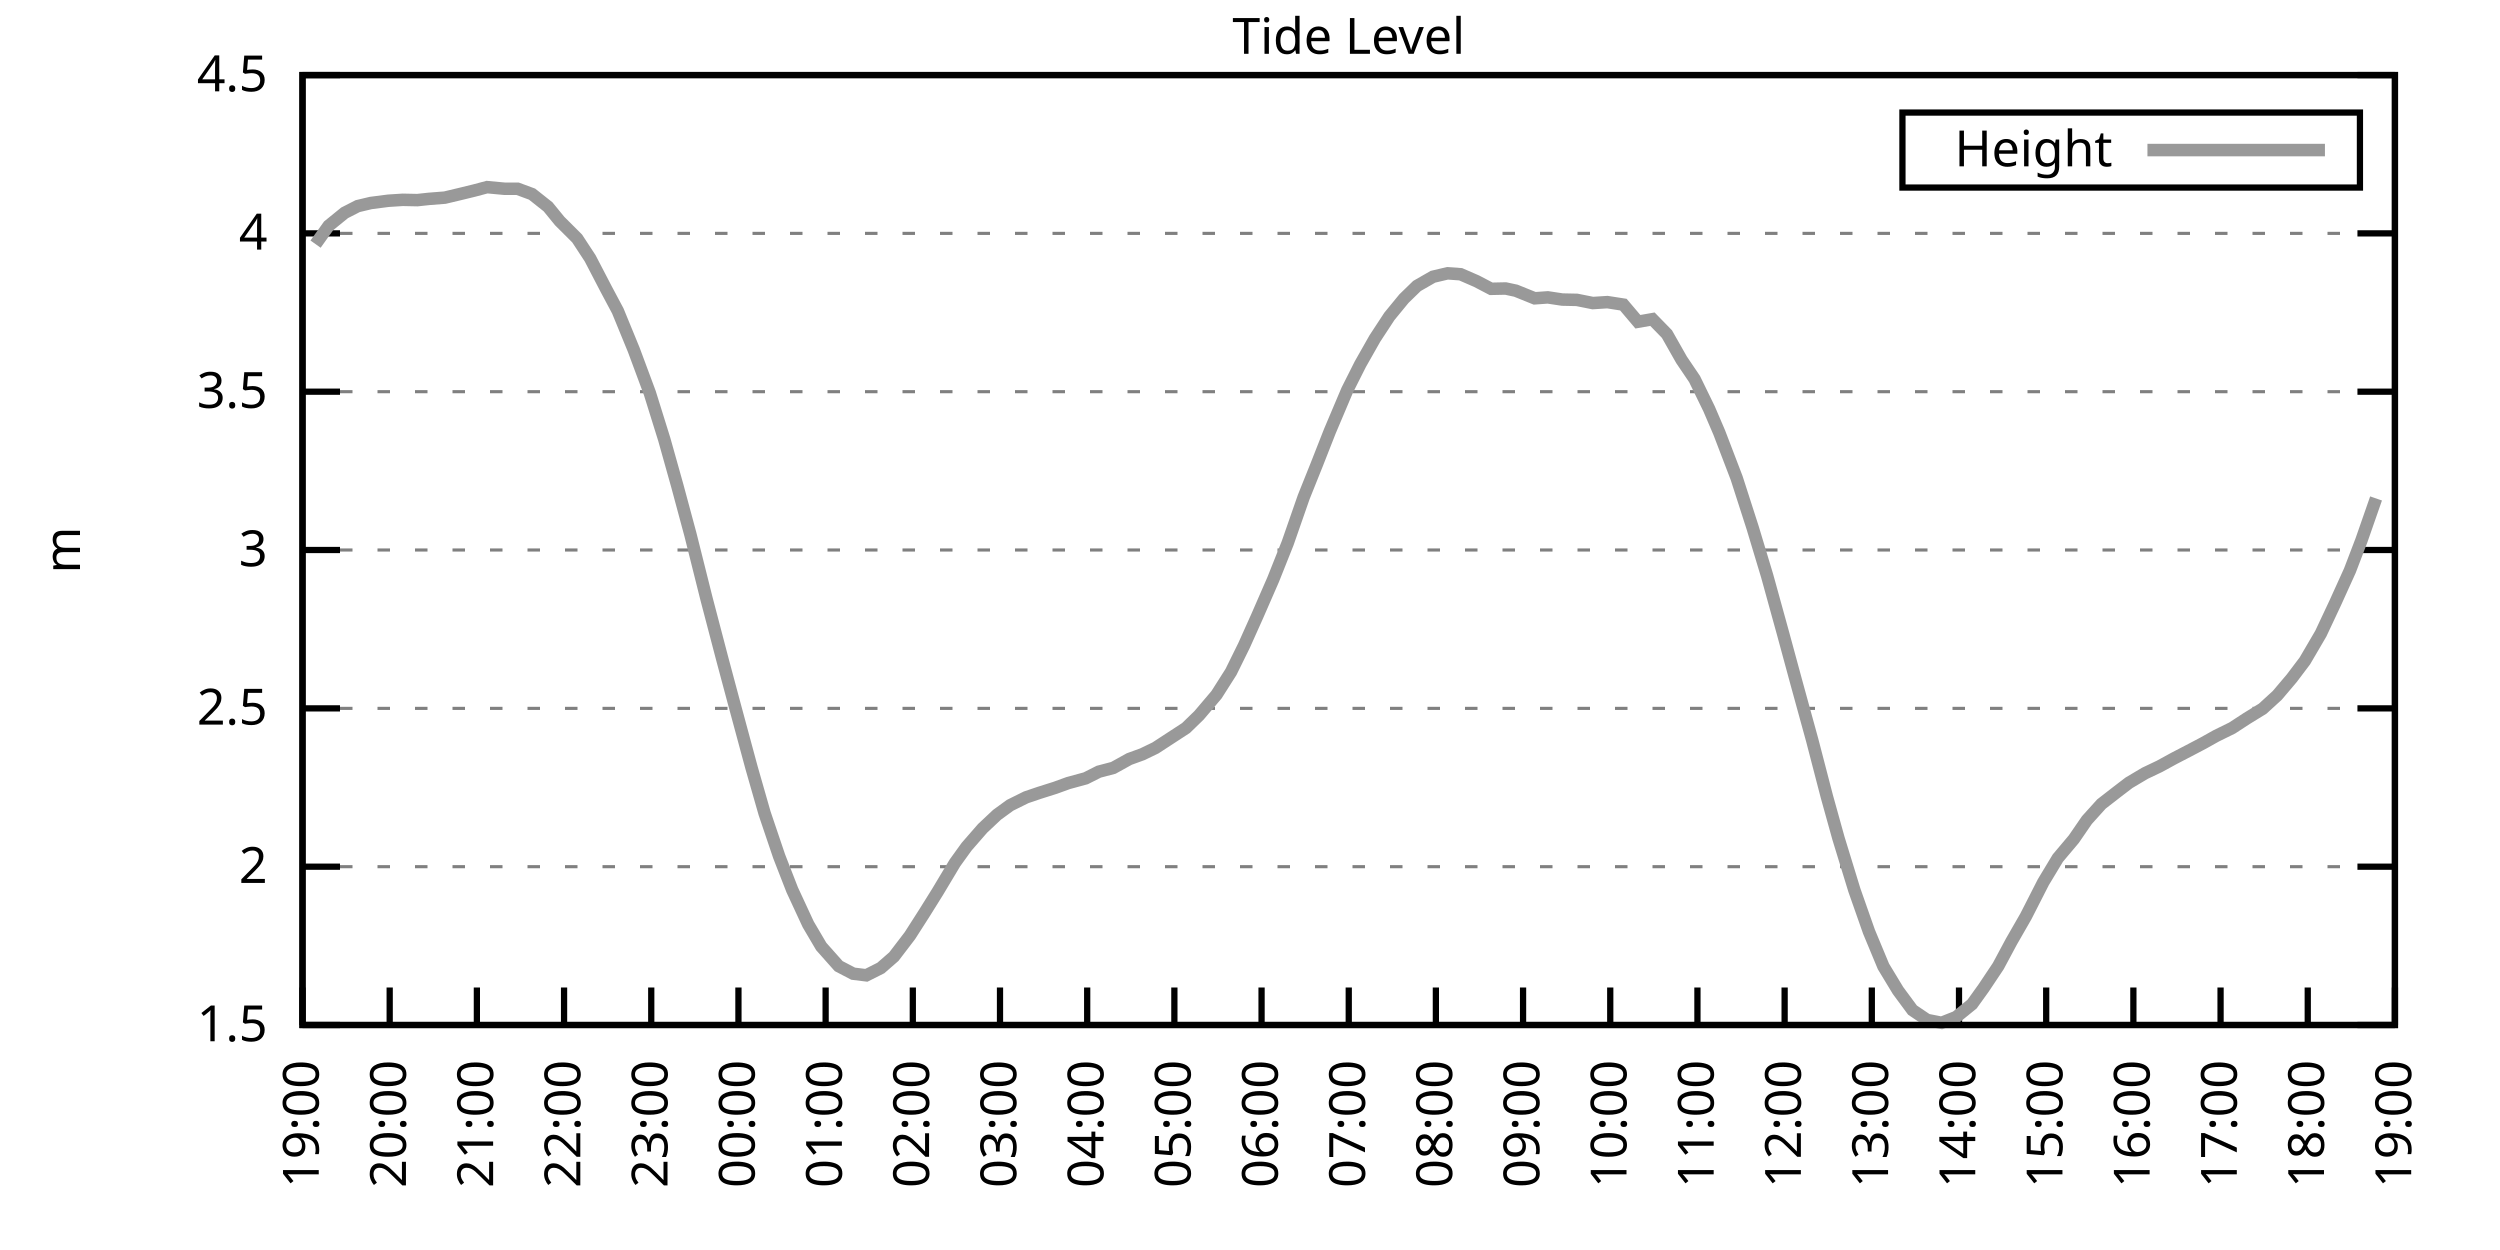
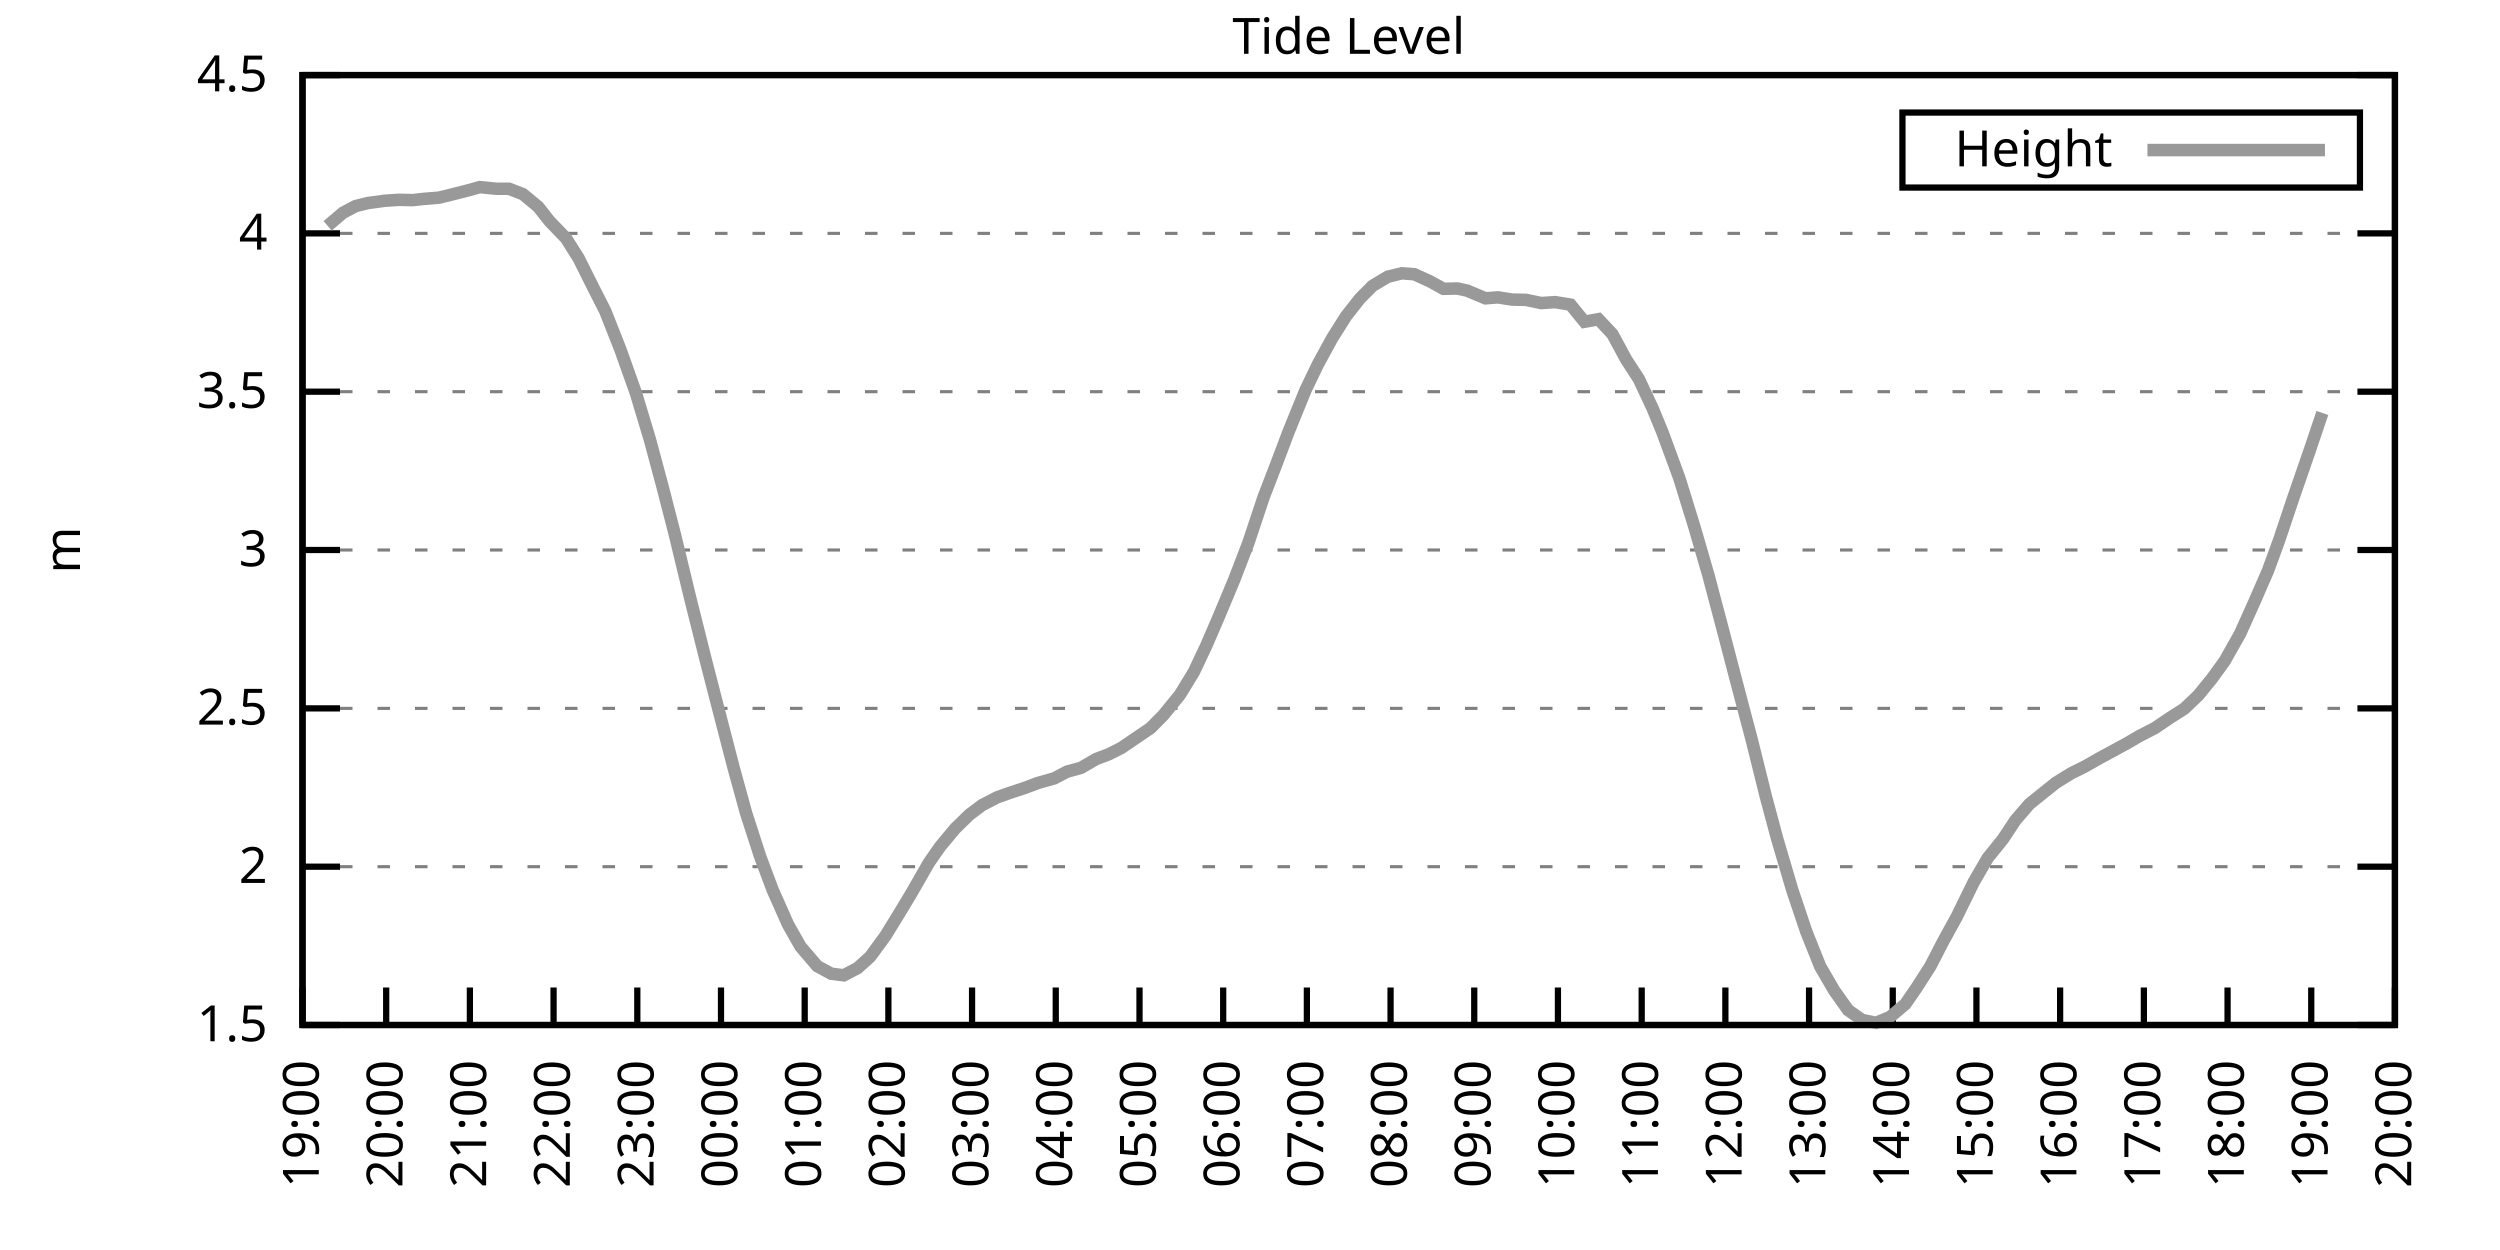
<svg xmlns="http://www.w3.org/2000/svg" xmlns:xlink="http://www.w3.org/1999/xlink" width="400" height="200" viewBox="0 0 400 200">
  <g id="gnuplot_canvas">
    <rect x="0" y="0" width="400" height="200" fill="none" />
    <defs>
      <circle id="gpDot" r="0.5" stroke-width="0.5" stroke="currentColor" />
      <path id="gpPt0" stroke-width="0.333" stroke="currentColor" d="M-1,0 h2 M0,-1 v2" />
      <path id="gpPt1" stroke-width="0.333" stroke="currentColor" d="M-1,-1 L1,1 M1,-1 L-1,1" />
      <path id="gpPt2" stroke-width="0.333" stroke="currentColor" d="M-1,0 L1,0 M0,-1 L0,1 M-1,-1 L1,1 M-1,1 L1,-1" />
      <rect id="gpPt3" stroke-width="0.333" stroke="currentColor" x="-1" y="-1" width="2" height="2" />
      <rect id="gpPt4" stroke-width="0.333" stroke="currentColor" fill="currentColor" x="-1" y="-1" width="2" height="2" />
      <circle id="gpPt5" stroke-width="0.333" stroke="currentColor" cx="0" cy="0" r="1" />
      <use xlink:href="#gpPt5" id="gpPt6" fill="currentColor" stroke="none" />
      <path id="gpPt7" stroke-width="0.333" stroke="currentColor" d="M0,-1.33 L-1.33,0.67 L1.33,0.67 z" />
      <use xlink:href="#gpPt7" id="gpPt8" fill="currentColor" stroke="none" />
      <use xlink:href="#gpPt7" id="gpPt9" stroke="currentColor" transform="rotate(180)" />
      <use xlink:href="#gpPt9" id="gpPt10" fill="currentColor" stroke="none" />
      <use xlink:href="#gpPt3" id="gpPt11" stroke="currentColor" transform="rotate(45)" />
      <use xlink:href="#gpPt11" id="gpPt12" fill="currentColor" stroke="none" />
      <path id="gpPt13" stroke-width="0.333" stroke="currentColor" d="M0,1.330 L1.265,0.411 L0.782,-1.067 L-0.782,-1.076 L-1.265,0.411 z" />
      <use xlink:href="#gpPt13" id="gpPt14" fill="currentColor" stroke="none" />
      <filter id="textbox" filterUnits="objectBoundingBox" x="0" y="0" height="1" width="1">
        <feFlood flood-color="white" flood-opacity="1" result="bgnd" />
        <feComposite in="SourceGraphic" in2="bgnd" operator="atop" />
      </filter>
      <filter id="greybox" filterUnits="objectBoundingBox" x="0" y="0" height="1" width="1">
        <feFlood flood-color="lightgrey" flood-opacity="1" result="grey" />
        <feComposite in="SourceGraphic" in2="grey" operator="atop" />
      </filter>
    </defs>
    <g fill="none" color="white" stroke="currentColor" stroke-width="1.00" stroke-linecap="butt" stroke-linejoin="miter">
</g>
    <g fill="none" color="black" stroke="currentColor" stroke-width="1.00" stroke-linecap="butt" stroke-linejoin="miter">
      <g stroke="none" shape-rendering="crispEdges">
        <polygon fill="rgb(255, 255, 255)" points="48.40,164.00 383.18,164.00 383.18,12.02 48.40,12.02 " />
      </g>
    </g>
    <g fill="none" color="black" stroke="currentColor" stroke-width="1.00" stroke-linecap="butt" stroke-linejoin="miter">
</g>
    <g fill="none" color="black" stroke="black" stroke-width="0.50" stroke-linecap="butt" stroke-linejoin="miter">
</g>
    <g fill="none" color="gray" stroke="currentColor" stroke-width="0.50" stroke-linecap="butt" stroke-linejoin="miter">
      <path stroke="gray" stroke-dasharray="2,4" class="gridline" d="M48.40,164.00 L383.19,164.00  " />
    </g>
    <g fill="none" color="gray" stroke="gray" stroke-width="1.00" stroke-linecap="butt" stroke-linejoin="miter">
</g>
    <g fill="none" color="black" stroke="currentColor" stroke-width="1.00" stroke-linecap="butt" stroke-linejoin="miter">
      <path stroke="black" d="M48.40,164.00 L54.40,164.00 M383.19,164.00 L377.19,164.00  " />
      <g transform="translate(42.80,166.60)" stroke="none" fill="black" font-family="Sans" font-size="8.00" text-anchor="end">
        <text>
          <tspan font-family="Sans"> 1.5</tspan>
        </text>
      </g>
    </g>
    <g fill="none" color="black" stroke="currentColor" stroke-width="1.00" stroke-linecap="butt" stroke-linejoin="miter">
</g>
    <g fill="none" color="black" stroke="black" stroke-width="0.50" stroke-linecap="butt" stroke-linejoin="miter">
</g>
    <g fill="none" color="gray" stroke="currentColor" stroke-width="0.50" stroke-linecap="butt" stroke-linejoin="miter">
      <path stroke="gray" stroke-dasharray="2,4" class="gridline" d="M48.40,138.67 L383.19,138.67  " />
    </g>
    <g fill="none" color="gray" stroke="gray" stroke-width="1.00" stroke-linecap="butt" stroke-linejoin="miter">
</g>
    <g fill="none" color="black" stroke="currentColor" stroke-width="1.00" stroke-linecap="butt" stroke-linejoin="miter">
      <path stroke="black" d="M48.40,138.67 L54.40,138.67 M383.19,138.67 L377.19,138.67  " />
      <g transform="translate(42.80,141.27)" stroke="none" fill="black" font-family="Sans" font-size="8.00" text-anchor="end">
        <text>
          <tspan font-family="Sans"> 2</tspan>
        </text>
      </g>
    </g>
    <g fill="none" color="black" stroke="currentColor" stroke-width="1.00" stroke-linecap="butt" stroke-linejoin="miter">
</g>
    <g fill="none" color="black" stroke="black" stroke-width="0.50" stroke-linecap="butt" stroke-linejoin="miter">
</g>
    <g fill="none" color="gray" stroke="currentColor" stroke-width="0.50" stroke-linecap="butt" stroke-linejoin="miter">
      <path stroke="gray" stroke-dasharray="2,4" class="gridline" d="M48.40,113.34 L383.19,113.34  " />
    </g>
    <g fill="none" color="gray" stroke="gray" stroke-width="1.00" stroke-linecap="butt" stroke-linejoin="miter">
</g>
    <g fill="none" color="black" stroke="currentColor" stroke-width="1.00" stroke-linecap="butt" stroke-linejoin="miter">
      <path stroke="black" d="M48.40,113.34 L54.40,113.34 M383.19,113.34 L377.19,113.34  " />
      <g transform="translate(42.80,115.94)" stroke="none" fill="black" font-family="Sans" font-size="8.00" text-anchor="end">
        <text>
          <tspan font-family="Sans"> 2.5</tspan>
        </text>
      </g>
    </g>
    <g fill="none" color="black" stroke="currentColor" stroke-width="1.00" stroke-linecap="butt" stroke-linejoin="miter">
</g>
    <g fill="none" color="black" stroke="black" stroke-width="0.50" stroke-linecap="butt" stroke-linejoin="miter">
</g>
    <g fill="none" color="gray" stroke="currentColor" stroke-width="0.50" stroke-linecap="butt" stroke-linejoin="miter">
      <path stroke="gray" stroke-dasharray="2,4" class="gridline" d="M48.40,88.00 L383.19,88.00  " />
    </g>
    <g fill="none" color="gray" stroke="gray" stroke-width="1.00" stroke-linecap="butt" stroke-linejoin="miter">
</g>
    <g fill="none" color="black" stroke="currentColor" stroke-width="1.00" stroke-linecap="butt" stroke-linejoin="miter">
      <path stroke="black" d="M48.40,88.00 L54.40,88.00 M383.19,88.00 L377.19,88.00  " />
      <g transform="translate(42.80,90.60)" stroke="none" fill="black" font-family="Sans" font-size="8.00" text-anchor="end">
        <text>
          <tspan font-family="Sans"> 3</tspan>
        </text>
      </g>
    </g>
    <g fill="none" color="black" stroke="currentColor" stroke-width="1.00" stroke-linecap="butt" stroke-linejoin="miter">
</g>
    <g fill="none" color="black" stroke="black" stroke-width="0.50" stroke-linecap="butt" stroke-linejoin="miter">
</g>
    <g fill="none" color="gray" stroke="currentColor" stroke-width="0.50" stroke-linecap="butt" stroke-linejoin="miter">
      <path stroke="gray" stroke-dasharray="2,4" class="gridline" d="M48.40,62.67 L383.19,62.67  " />
    </g>
    <g fill="none" color="gray" stroke="gray" stroke-width="1.00" stroke-linecap="butt" stroke-linejoin="miter">
</g>
    <g fill="none" color="black" stroke="currentColor" stroke-width="1.00" stroke-linecap="butt" stroke-linejoin="miter">
      <path stroke="black" d="M48.40,62.67 L54.40,62.67 M383.19,62.67 L377.19,62.67  " />
      <g transform="translate(42.80,65.27)" stroke="none" fill="black" font-family="Sans" font-size="8.00" text-anchor="end">
        <text>
          <tspan font-family="Sans"> 3.5</tspan>
        </text>
      </g>
    </g>
    <g fill="none" color="black" stroke="currentColor" stroke-width="1.00" stroke-linecap="butt" stroke-linejoin="miter">
</g>
    <g fill="none" color="black" stroke="black" stroke-width="0.50" stroke-linecap="butt" stroke-linejoin="miter">
</g>
    <g fill="none" color="gray" stroke="currentColor" stroke-width="0.50" stroke-linecap="butt" stroke-linejoin="miter">
      <path stroke="gray" stroke-dasharray="2,4" class="gridline" d="M48.40,37.34 L383.19,37.34  " />
    </g>
    <g fill="none" color="gray" stroke="gray" stroke-width="1.00" stroke-linecap="butt" stroke-linejoin="miter">
</g>
    <g fill="none" color="black" stroke="currentColor" stroke-width="1.00" stroke-linecap="butt" stroke-linejoin="miter">
      <path stroke="black" d="M48.40,37.34 L54.40,37.34 M383.19,37.34 L377.19,37.34  " />
      <g transform="translate(42.80,39.94)" stroke="none" fill="black" font-family="Sans" font-size="8.00" text-anchor="end">
        <text>
          <tspan font-family="Sans"> 4</tspan>
        </text>
      </g>
    </g>
    <g fill="none" color="black" stroke="currentColor" stroke-width="1.00" stroke-linecap="butt" stroke-linejoin="miter">
</g>
    <g fill="none" color="black" stroke="black" stroke-width="0.50" stroke-linecap="butt" stroke-linejoin="miter">
</g>
    <g fill="none" color="gray" stroke="currentColor" stroke-width="0.50" stroke-linecap="butt" stroke-linejoin="miter">
      <path stroke="gray" stroke-dasharray="2,4" class="gridline" d="M48.40,12.01 L383.19,12.01  " />
    </g>
    <g fill="none" color="gray" stroke="gray" stroke-width="1.00" stroke-linecap="butt" stroke-linejoin="miter">
</g>
    <g fill="none" color="black" stroke="currentColor" stroke-width="1.00" stroke-linecap="butt" stroke-linejoin="miter">
      <path stroke="black" d="M48.40,12.01 L54.40,12.01 M383.19,12.01 L377.19,12.01  " />
      <g transform="translate(42.80,14.61)" stroke="none" fill="black" font-family="Sans" font-size="8.00" text-anchor="end">
        <text>
          <tspan font-family="Sans"> 4.5</tspan>
        </text>
      </g>
    </g>
    <g fill="none" color="black" stroke="currentColor" stroke-width="1.00" stroke-linecap="butt" stroke-linejoin="miter">
      <path stroke="black" d="M48.40,164.00 L48.40,158.00  " />
      <g transform="translate(51.00,169.60) rotate(270.00)" stroke="none" fill="black" font-family="Sans" font-size="8.00" text-anchor="end">
        <text>
          <tspan font-family="Sans">19:00</tspan>
        </text>
      </g>
    </g>
    <g fill="none" color="black" stroke="currentColor" stroke-width="1.00" stroke-linecap="butt" stroke-linejoin="miter">
-       <path stroke="black" d="M62.35,164.00 L62.35,158.00  " />
-       <g transform="translate(64.95,169.60) rotate(270.00)" stroke="none" fill="black" font-family="Sans" font-size="8.00" text-anchor="end">
+       <path stroke="black" d="M61.79,164.00 L61.79,158.00  " />
+       <g transform="translate(64.39,169.60) rotate(270.00)" stroke="none" fill="black" font-family="Sans" font-size="8.00" text-anchor="end">
        <text>
          <tspan font-family="Sans">20:00</tspan>
        </text>
      </g>
    </g>
    <g fill="none" color="black" stroke="currentColor" stroke-width="1.00" stroke-linecap="butt" stroke-linejoin="miter">
-       <path stroke="black" d="M76.30,164.00 L76.30,158.00  " />
-       <g transform="translate(78.90,169.60) rotate(270.00)" stroke="none" fill="black" font-family="Sans" font-size="8.00" text-anchor="end">
+       <path stroke="black" d="M75.18,164.00 L75.18,158.00  " />
+       <g transform="translate(77.78,169.60) rotate(270.00)" stroke="none" fill="black" font-family="Sans" font-size="8.00" text-anchor="end">
        <text>
          <tspan font-family="Sans">21:00</tspan>
        </text>
      </g>
    </g>
    <g fill="none" color="black" stroke="currentColor" stroke-width="1.00" stroke-linecap="butt" stroke-linejoin="miter">
-       <path stroke="black" d="M90.25,164.00 L90.25,158.00  " />
-       <g transform="translate(92.85,169.60) rotate(270.00)" stroke="none" fill="black" font-family="Sans" font-size="8.00" text-anchor="end">
+       <path stroke="black" d="M88.57,164.00 L88.57,158.00  " />
+       <g transform="translate(91.17,169.60) rotate(270.00)" stroke="none" fill="black" font-family="Sans" font-size="8.00" text-anchor="end">
        <text>
          <tspan font-family="Sans">22:00</tspan>
        </text>
      </g>
    </g>
    <g fill="none" color="black" stroke="currentColor" stroke-width="1.00" stroke-linecap="butt" stroke-linejoin="miter">
-       <path stroke="black" d="M104.20,164.00 L104.20,158.00  " />
-       <g transform="translate(106.80,169.60) rotate(270.00)" stroke="none" fill="black" font-family="Sans" font-size="8.00" text-anchor="end">
+       <path stroke="black" d="M101.97,164.00 L101.97,158.00  " />
+       <g transform="translate(104.57,169.60) rotate(270.00)" stroke="none" fill="black" font-family="Sans" font-size="8.00" text-anchor="end">
        <text>
          <tspan font-family="Sans">23:00</tspan>
        </text>
      </g>
    </g>
    <g fill="none" color="black" stroke="currentColor" stroke-width="1.00" stroke-linecap="butt" stroke-linejoin="miter">
-       <path stroke="black" d="M118.15,164.00 L118.15,158.00  " />
-       <g transform="translate(120.75,169.60) rotate(270.00)" stroke="none" fill="black" font-family="Sans" font-size="8.00" text-anchor="end">
+       <path stroke="black" d="M115.36,164.00 L115.36,158.00  " />
+       <g transform="translate(117.96,169.60) rotate(270.00)" stroke="none" fill="black" font-family="Sans" font-size="8.00" text-anchor="end">
        <text>
          <tspan font-family="Sans">00:00</tspan>
        </text>
      </g>
    </g>
    <g fill="none" color="black" stroke="currentColor" stroke-width="1.00" stroke-linecap="butt" stroke-linejoin="miter">
-       <path stroke="black" d="M132.10,164.00 L132.10,158.00  " />
-       <g transform="translate(134.70,169.60) rotate(270.00)" stroke="none" fill="black" font-family="Sans" font-size="8.00" text-anchor="end">
+       <path stroke="black" d="M128.75,164.00 L128.75,158.00  " />
+       <g transform="translate(131.35,169.60) rotate(270.00)" stroke="none" fill="black" font-family="Sans" font-size="8.00" text-anchor="end">
        <text>
          <tspan font-family="Sans">01:00</tspan>
        </text>
      </g>
    </g>
    <g fill="none" color="black" stroke="currentColor" stroke-width="1.00" stroke-linecap="butt" stroke-linejoin="miter">
-       <path stroke="black" d="M146.05,164.00 L146.05,158.00  " />
-       <g transform="translate(148.65,169.60) rotate(270.00)" stroke="none" fill="black" font-family="Sans" font-size="8.00" text-anchor="end">
+       <path stroke="black" d="M142.14,164.00 L142.14,158.00  " />
+       <g transform="translate(144.74,169.60) rotate(270.00)" stroke="none" fill="black" font-family="Sans" font-size="8.00" text-anchor="end">
        <text>
          <tspan font-family="Sans">02:00</tspan>
        </text>
      </g>
    </g>
    <g fill="none" color="black" stroke="currentColor" stroke-width="1.00" stroke-linecap="butt" stroke-linejoin="miter">
-       <path stroke="black" d="M160.00,164.00 L160.00,158.00  " />
-       <g transform="translate(162.60,169.60) rotate(270.00)" stroke="none" fill="black" font-family="Sans" font-size="8.00" text-anchor="end">
+       <path stroke="black" d="M155.53,164.00 L155.53,158.00  " />
+       <g transform="translate(158.13,169.60) rotate(270.00)" stroke="none" fill="black" font-family="Sans" font-size="8.00" text-anchor="end">
        <text>
          <tspan font-family="Sans">03:00</tspan>
        </text>
      </g>
    </g>
    <g fill="none" color="black" stroke="currentColor" stroke-width="1.00" stroke-linecap="butt" stroke-linejoin="miter">
-       <path stroke="black" d="M173.95,164.00 L173.95,158.00  " />
-       <g transform="translate(176.55,169.60) rotate(270.00)" stroke="none" fill="black" font-family="Sans" font-size="8.00" text-anchor="end">
+       <path stroke="black" d="M168.92,164.00 L168.92,158.00  " />
+       <g transform="translate(171.52,169.60) rotate(270.00)" stroke="none" fill="black" font-family="Sans" font-size="8.00" text-anchor="end">
        <text>
          <tspan font-family="Sans">04:00</tspan>
        </text>
      </g>
    </g>
    <g fill="none" color="black" stroke="currentColor" stroke-width="1.00" stroke-linecap="butt" stroke-linejoin="miter">
-       <path stroke="black" d="M187.90,164.00 L187.90,158.00  " />
-       <g transform="translate(190.50,169.60) rotate(270.00)" stroke="none" fill="black" font-family="Sans" font-size="8.00" text-anchor="end">
+       <path stroke="black" d="M182.32,164.00 L182.32,158.00  " />
+       <g transform="translate(184.92,169.60) rotate(270.00)" stroke="none" fill="black" font-family="Sans" font-size="8.00" text-anchor="end">
        <text>
          <tspan font-family="Sans">05:00</tspan>
        </text>
      </g>
    </g>
    <g fill="none" color="black" stroke="currentColor" stroke-width="1.00" stroke-linecap="butt" stroke-linejoin="miter">
-       <path stroke="black" d="M201.85,164.00 L201.85,158.00  " />
-       <g transform="translate(204.45,169.60) rotate(270.00)" stroke="none" fill="black" font-family="Sans" font-size="8.00" text-anchor="end">
+       <path stroke="black" d="M195.71,164.00 L195.71,158.00  " />
+       <g transform="translate(198.31,169.60) rotate(270.00)" stroke="none" fill="black" font-family="Sans" font-size="8.00" text-anchor="end">
        <text>
          <tspan font-family="Sans">06:00</tspan>
        </text>
      </g>
    </g>
    <g fill="none" color="black" stroke="currentColor" stroke-width="1.00" stroke-linecap="butt" stroke-linejoin="miter">
-       <path stroke="black" d="M215.80,164.00 L215.80,158.00  " />
-       <g transform="translate(218.40,169.60) rotate(270.00)" stroke="none" fill="black" font-family="Sans" font-size="8.00" text-anchor="end">
+       <path stroke="black" d="M209.10,164.00 L209.10,158.00  " />
+       <g transform="translate(211.70,169.60) rotate(270.00)" stroke="none" fill="black" font-family="Sans" font-size="8.00" text-anchor="end">
        <text>
          <tspan font-family="Sans">07:00</tspan>
        </text>
      </g>
    </g>
    <g fill="none" color="black" stroke="currentColor" stroke-width="1.00" stroke-linecap="butt" stroke-linejoin="miter">
-       <path stroke="black" d="M229.74,164.00 L229.74,158.00  " />
-       <g transform="translate(232.34,169.60) rotate(270.00)" stroke="none" fill="black" font-family="Sans" font-size="8.00" text-anchor="end">
+       <path stroke="black" d="M222.49,164.00 L222.49,158.00  " />
+       <g transform="translate(225.09,169.60) rotate(270.00)" stroke="none" fill="black" font-family="Sans" font-size="8.00" text-anchor="end">
        <text>
          <tspan font-family="Sans">08:00</tspan>
        </text>
      </g>
    </g>
    <g fill="none" color="black" stroke="currentColor" stroke-width="1.00" stroke-linecap="butt" stroke-linejoin="miter">
-       <path stroke="black" d="M243.69,164.00 L243.69,158.00  " />
-       <g transform="translate(246.29,169.60) rotate(270.00)" stroke="none" fill="black" font-family="Sans" font-size="8.00" text-anchor="end">
+       <path stroke="black" d="M235.88,164.00 L235.88,158.00  " />
+       <g transform="translate(238.48,169.60) rotate(270.00)" stroke="none" fill="black" font-family="Sans" font-size="8.00" text-anchor="end">
        <text>
          <tspan font-family="Sans">09:00</tspan>
        </text>
      </g>
    </g>
    <g fill="none" color="black" stroke="currentColor" stroke-width="1.00" stroke-linecap="butt" stroke-linejoin="miter">
-       <path stroke="black" d="M257.64,164.00 L257.64,158.00  " />
-       <g transform="translate(260.24,169.60) rotate(270.00)" stroke="none" fill="black" font-family="Sans" font-size="8.00" text-anchor="end">
+       <path stroke="black" d="M249.27,164.00 L249.27,158.00  " />
+       <g transform="translate(251.87,169.60) rotate(270.00)" stroke="none" fill="black" font-family="Sans" font-size="8.00" text-anchor="end">
        <text>
          <tspan font-family="Sans">10:00</tspan>
        </text>
      </g>
    </g>
    <g fill="none" color="black" stroke="currentColor" stroke-width="1.00" stroke-linecap="butt" stroke-linejoin="miter">
-       <path stroke="black" d="M271.59,164.00 L271.59,158.00  " />
-       <g transform="translate(274.19,169.60) rotate(270.00)" stroke="none" fill="black" font-family="Sans" font-size="8.00" text-anchor="end">
+       <path stroke="black" d="M262.67,164.00 L262.67,158.00  " />
+       <g transform="translate(265.27,169.60) rotate(270.00)" stroke="none" fill="black" font-family="Sans" font-size="8.00" text-anchor="end">
        <text>
          <tspan font-family="Sans">11:00</tspan>
        </text>
      </g>
    </g>
    <g fill="none" color="black" stroke="currentColor" stroke-width="1.00" stroke-linecap="butt" stroke-linejoin="miter">
-       <path stroke="black" d="M285.54,164.00 L285.54,158.00  " />
-       <g transform="translate(288.14,169.60) rotate(270.00)" stroke="none" fill="black" font-family="Sans" font-size="8.00" text-anchor="end">
+       <path stroke="black" d="M276.06,164.00 L276.06,158.00  " />
+       <g transform="translate(278.66,169.60) rotate(270.00)" stroke="none" fill="black" font-family="Sans" font-size="8.00" text-anchor="end">
        <text>
          <tspan font-family="Sans">12:00</tspan>
        </text>
      </g>
    </g>
    <g fill="none" color="black" stroke="currentColor" stroke-width="1.00" stroke-linecap="butt" stroke-linejoin="miter">
-       <path stroke="black" d="M299.49,164.00 L299.49,158.00  " />
-       <g transform="translate(302.09,169.60) rotate(270.00)" stroke="none" fill="black" font-family="Sans" font-size="8.00" text-anchor="end">
+       <path stroke="black" d="M289.45,164.00 L289.45,158.00  " />
+       <g transform="translate(292.05,169.60) rotate(270.00)" stroke="none" fill="black" font-family="Sans" font-size="8.00" text-anchor="end">
        <text>
          <tspan font-family="Sans">13:00</tspan>
        </text>
      </g>
    </g>
    <g fill="none" color="black" stroke="currentColor" stroke-width="1.00" stroke-linecap="butt" stroke-linejoin="miter">
-       <path stroke="black" d="M313.44,164.00 L313.44,158.00  " />
-       <g transform="translate(316.04,169.60) rotate(270.00)" stroke="none" fill="black" font-family="Sans" font-size="8.00" text-anchor="end">
+       <path stroke="black" d="M302.84,164.00 L302.84,158.00  " />
+       <g transform="translate(305.44,169.60) rotate(270.00)" stroke="none" fill="black" font-family="Sans" font-size="8.00" text-anchor="end">
        <text>
          <tspan font-family="Sans">14:00</tspan>
        </text>
      </g>
    </g>
    <g fill="none" color="black" stroke="currentColor" stroke-width="1.00" stroke-linecap="butt" stroke-linejoin="miter">
-       <path stroke="black" d="M327.39,164.00 L327.39,158.00  " />
-       <g transform="translate(329.99,169.60) rotate(270.00)" stroke="none" fill="black" font-family="Sans" font-size="8.00" text-anchor="end">
+       <path stroke="black" d="M316.23,164.00 L316.23,158.00  " />
+       <g transform="translate(318.83,169.60) rotate(270.00)" stroke="none" fill="black" font-family="Sans" font-size="8.00" text-anchor="end">
        <text>
          <tspan font-family="Sans">15:00</tspan>
        </text>
      </g>
    </g>
    <g fill="none" color="black" stroke="currentColor" stroke-width="1.00" stroke-linecap="butt" stroke-linejoin="miter">
-       <path stroke="black" d="M341.34,164.00 L341.34,158.00  " />
-       <g transform="translate(343.94,169.60) rotate(270.00)" stroke="none" fill="black" font-family="Sans" font-size="8.00" text-anchor="end">
+       <path stroke="black" d="M329.62,164.00 L329.62,158.00  " />
+       <g transform="translate(332.22,169.60) rotate(270.00)" stroke="none" fill="black" font-family="Sans" font-size="8.00" text-anchor="end">
        <text>
          <tspan font-family="Sans">16:00</tspan>
        </text>
      </g>
    </g>
    <g fill="none" color="black" stroke="currentColor" stroke-width="1.00" stroke-linecap="butt" stroke-linejoin="miter">
-       <path stroke="black" d="M355.29,164.00 L355.29,158.00  " />
-       <g transform="translate(357.89,169.60) rotate(270.00)" stroke="none" fill="black" font-family="Sans" font-size="8.00" text-anchor="end">
+       <path stroke="black" d="M343.02,164.00 L343.02,158.00  " />
+       <g transform="translate(345.62,169.60) rotate(270.00)" stroke="none" fill="black" font-family="Sans" font-size="8.00" text-anchor="end">
        <text>
          <tspan font-family="Sans">17:00</tspan>
        </text>
      </g>
    </g>
    <g fill="none" color="black" stroke="currentColor" stroke-width="1.00" stroke-linecap="butt" stroke-linejoin="miter">
-       <path stroke="black" d="M369.24,164.00 L369.24,158.00  " />
-       <g transform="translate(371.84,169.60) rotate(270.00)" stroke="none" fill="black" font-family="Sans" font-size="8.00" text-anchor="end">
+       <path stroke="black" d="M356.41,164.00 L356.41,158.00  " />
+       <g transform="translate(359.01,169.60) rotate(270.00)" stroke="none" fill="black" font-family="Sans" font-size="8.00" text-anchor="end">
        <text>
          <tspan font-family="Sans">18:00</tspan>
+         </text>
+       </g>
+     </g>
+     <g fill="none" color="black" stroke="currentColor" stroke-width="1.00" stroke-linecap="butt" stroke-linejoin="miter">
+       <path stroke="black" d="M369.80,164.00 L369.80,158.00  " />
+       <g transform="translate(372.40,169.60) rotate(270.00)" stroke="none" fill="black" font-family="Sans" font-size="8.00" text-anchor="end">
+         <text>
+           <tspan font-family="Sans">19:00</tspan>
        </text>
      </g>
    </g>
    <g fill="none" color="black" stroke="currentColor" stroke-width="1.00" stroke-linecap="butt" stroke-linejoin="miter">
      <path stroke="black" d="M383.19,164.00 L383.19,158.00  " />
      <g transform="translate(385.79,169.60) rotate(270.00)" stroke="none" fill="black" font-family="Sans" font-size="8.00" text-anchor="end">
        <text>
-           <tspan font-family="Sans">19:00</tspan>
+           <tspan font-family="Sans">20:00</tspan>
        </text>
      </g>
    </g>
    <g fill="none" color="black" stroke="currentColor" stroke-width="1.00" stroke-linecap="butt" stroke-linejoin="miter">
</g>
    <g fill="none" color="black" stroke="currentColor" stroke-width="1.00" stroke-linecap="butt" stroke-linejoin="miter">
      <path stroke="black" d="M48.40,12.01 L48.40,164.00 L383.19,164.00 L383.19,12.01 L48.40,12.01 Z  " />
    </g>
    <g fill="none" color="black" stroke="currentColor" stroke-width="1.00" stroke-linecap="butt" stroke-linejoin="miter">
</g>
    <g fill="none" color="black" stroke="currentColor" stroke-width="1.00" stroke-linecap="butt" stroke-linejoin="miter">
      <path stroke="black" d="M304.39,30.01 L304.39,18.01 L377.59,18.01 L377.59,30.01 L304.39,30.01 Z  " />
    </g>
    <g id="Tide_level_plot_1">
      <g fill="none" color="white" stroke="black" stroke-width="2.00" stroke-linecap="butt" stroke-linejoin="miter">
</g>
      <g fill="none" color="black" stroke="currentColor" stroke-width="2.00" stroke-linecap="butt" stroke-linejoin="miter">
        <g transform="translate(337.99,26.61)" stroke="none" fill="black" font-family="Sans" font-size="8.00" text-anchor="end">
          <text>
            <tspan font-family="Sans">Height</tspan>
          </text>
        </g>
      </g>
      <g fill="none" color="black" stroke="currentColor" stroke-width="2.00" stroke-linecap="butt" stroke-linejoin="miter">
-         <path stroke="rgb(153, 153, 153)" d="M343.59,24.01 L371.99,24.01 M50.49,39.06 L52.58,36.13 L55.14,34.05 L57.23,32.98 L59.33,32.48 L62.12,32.12   L64.44,31.97 L66.77,32.02 L68.63,31.82 L71.18,31.62 L73.74,31.01 L75.83,30.50 L77.93,29.94 L80.72,30.20   L82.81,30.20 L85.13,31.06 L87.69,33.09 L89.55,35.37 L92.34,38.15 L94.43,41.34 L96.99,46.26 L98.85,49.75   L101.41,55.99 L103.97,62.88 L106.29,70.32 L108.38,77.77 L110.48,85.57 L113.03,95.76 L115.59,105.53 L117.45,112.48   L120.24,122.81 L122.33,130.11 L124.66,137.00 L126.75,142.37 L129.31,147.89 L131.40,151.44 L134.19,154.58 L136.51,155.79   L138.61,156.05 L140.93,154.88 L143.02,153.06 L145.58,149.71 L147.91,146.07 L150.00,142.72 L152.79,138.06 L154.65,135.48   L157.21,132.54 L159.53,130.36 L161.62,128.84 L164.18,127.57 L166.27,126.86 L168.83,126.05 L170.92,125.29 L173.71,124.53   L175.81,123.47 L178.13,122.86 L180.69,121.44 L182.78,120.68 L184.87,119.67 L189.76,116.48 L191.85,114.45 L194.64,111.16   L196.96,107.51 L199.06,103.25 L201.15,98.59 L203.71,92.72 L206.03,86.89 L208.59,79.54 L210.68,74.33 L212.77,69.01   L215.56,62.42 L217.65,58.27 L219.98,54.16 L222.30,50.62 L224.63,47.78 L226.72,45.75 L229.28,44.28 L231.60,43.73   L233.70,43.88 L236.25,44.99 L238.58,46.21 L240.90,46.16 L242.53,46.51 L245.55,47.73 L247.65,47.58 L249.97,47.93   L252.30,47.98 L254.85,48.49 L257.18,48.34 L259.74,48.74 L262.06,51.48 L264.39,51.07 L266.71,53.45 L269.04,57.56   L271.13,60.65 L273.45,65.41 L275.08,69.21 L277.87,76.50 L280.43,84.46 L282.75,92.16 L285.31,101.43 L287.40,109.13   L289.96,118.45 L292.29,127.42 L294.15,134.11 L296.70,142.42 L299.03,149.05 L301.35,154.63 L303.68,158.48 L306.00,161.62   L308.33,163.19 L310.65,163.65 L312.98,162.73 L315.53,160.66 L317.39,158.07 L319.72,154.58 L321.81,150.68 L324.14,146.62   L326.93,141.15 L329.25,137.30 L331.81,134.26 L333.90,131.22 L336.23,128.64 L338.78,126.66 L340.64,125.24 L343.20,123.72   L345.53,122.61 L347.85,121.34 L350.18,120.13 L352.50,118.91 L354.59,117.74 L357.15,116.48 L359.48,114.96 L362.03,113.39   L364.36,111.26 L366.68,108.52 L368.78,105.74 L371.33,101.38 L373.66,96.42 L375.98,91.30 L377.84,86.43 L380.17,79.75    " />
+         <path stroke="rgb(153, 153, 153)" d="M343.59,24.01 L371.99,24.01 M52.42,36.13 L54.87,34.05 L56.88,32.98 L58.89,32.48 L61.57,32.12 L63.80,31.97   L66.03,32.02 L67.82,31.82 L70.27,31.62 L72.73,31.01 L74.74,30.50 L76.75,29.94 L79.42,30.20 L81.43,30.20   L83.66,31.06 L86.12,33.09 L87.91,35.37 L90.58,38.15 L92.59,41.34 L95.05,46.26 L96.83,49.75 L99.29,55.99   L101.74,62.88 L103.98,70.32 L105.98,77.77 L107.99,85.57 L110.45,95.76 L112.90,105.53 L114.69,112.48 L117.37,122.81   L119.38,130.11 L121.61,137.00 L123.62,142.37 L126.07,147.89 L128.08,151.44 L130.76,154.58 L132.99,155.79 L135.00,156.05   L137.23,154.88 L139.24,153.06 L141.69,149.71 L143.93,146.07 L145.94,142.72 L148.61,138.06 L150.40,135.48 L152.85,132.54   L155.09,130.36 L157.10,128.84 L159.55,127.57 L161.56,126.86 L164.01,126.05 L166.02,125.29 L168.70,124.53 L170.71,123.47   L172.94,122.86 L175.40,121.44 L177.41,120.68 L179.41,119.67 L184.10,116.48 L186.11,114.45 L188.79,111.16 L191.02,107.51   L193.03,103.25 L195.04,98.59 L197.49,92.72 L199.73,86.89 L202.18,79.54 L204.19,74.33 L206.20,69.01 L208.88,62.42   L210.88,58.27 L213.12,54.16 L215.35,50.62 L217.58,47.78 L219.59,45.75 L222.04,44.28 L224.28,43.73 L226.29,43.88   L228.74,44.99 L230.97,46.21 L233.20,46.16 L234.77,46.51 L237.67,47.73 L239.68,47.58 L241.91,47.93 L244.14,47.98   L246.60,48.49 L248.83,48.34 L251.28,48.74 L253.51,51.48 L255.75,51.07 L257.98,53.45 L260.21,57.56 L262.22,60.65   L264.45,65.41 L266.01,69.21 L268.69,76.50 L271.15,84.46 L273.38,92.16 L275.83,101.43 L277.84,109.13 L280.30,118.45   L282.53,127.42 L284.32,134.11 L286.77,142.42 L289.00,149.05 L291.23,154.63 L293.47,158.48 L295.70,161.62 L297.93,163.19   L300.16,163.65 L302.39,162.73 L304.85,160.66 L306.63,158.07 L308.87,154.58 L310.88,150.68 L313.11,146.62 L315.79,141.15   L318.02,137.30 L320.47,134.26 L322.48,131.22 L324.71,128.64 L327.17,126.66 L328.95,125.24 L331.41,123.72 L333.64,122.61   L335.87,121.34 L338.10,120.13 L340.34,118.91 L342.35,117.74 L344.80,116.48 L347.03,114.96 L349.49,113.39 L351.72,111.26   L353.95,108.52 L355.96,105.74 L358.42,101.38 L360.65,96.42 L362.88,91.30 L364.66,86.43 L366.90,79.75 L369.58,72.00   L371.58,66.07  " />
      </g>
    </g>
    <g fill="none" color="black" stroke="currentColor" stroke-width="2.00" stroke-linecap="butt" stroke-linejoin="miter">
</g>
    <g fill="none" color="black" stroke="black" stroke-width="1.00" stroke-linecap="butt" stroke-linejoin="miter">
</g>
    <g fill="none" color="black" stroke="currentColor" stroke-width="1.00" stroke-linecap="butt" stroke-linejoin="miter">
      <path stroke="black" d="M48.40,12.01 L48.40,164.00 L383.19,164.00 L383.19,12.01 L48.40,12.01 Z  " />
      <g transform="translate(12.80,88.01) rotate(270.00)" stroke="none" fill="black" font-family="Sans" font-size="8.00" text-anchor="middle">
        <text>
          <tspan font-family="Sans">m</tspan>
        </text>
      </g>
    </g>
    <g fill="none" color="black" stroke="currentColor" stroke-width="1.00" stroke-linecap="butt" stroke-linejoin="miter">
</g>
    <g fill="none" color="black" stroke="currentColor" stroke-width="1.00" stroke-linecap="butt" stroke-linejoin="miter">
      <g transform="translate(215.79,8.61)" stroke="none" fill="black" font-family="Sans" font-size="8.00" text-anchor="middle">
        <text>
          <tspan font-family="Sans">Tide Level</tspan>
        </text>
      </g>
    </g>
    <g fill="none" color="black" stroke="currentColor" stroke-width="1.00" stroke-linecap="butt" stroke-linejoin="miter">
</g>
  </g>
</svg>
